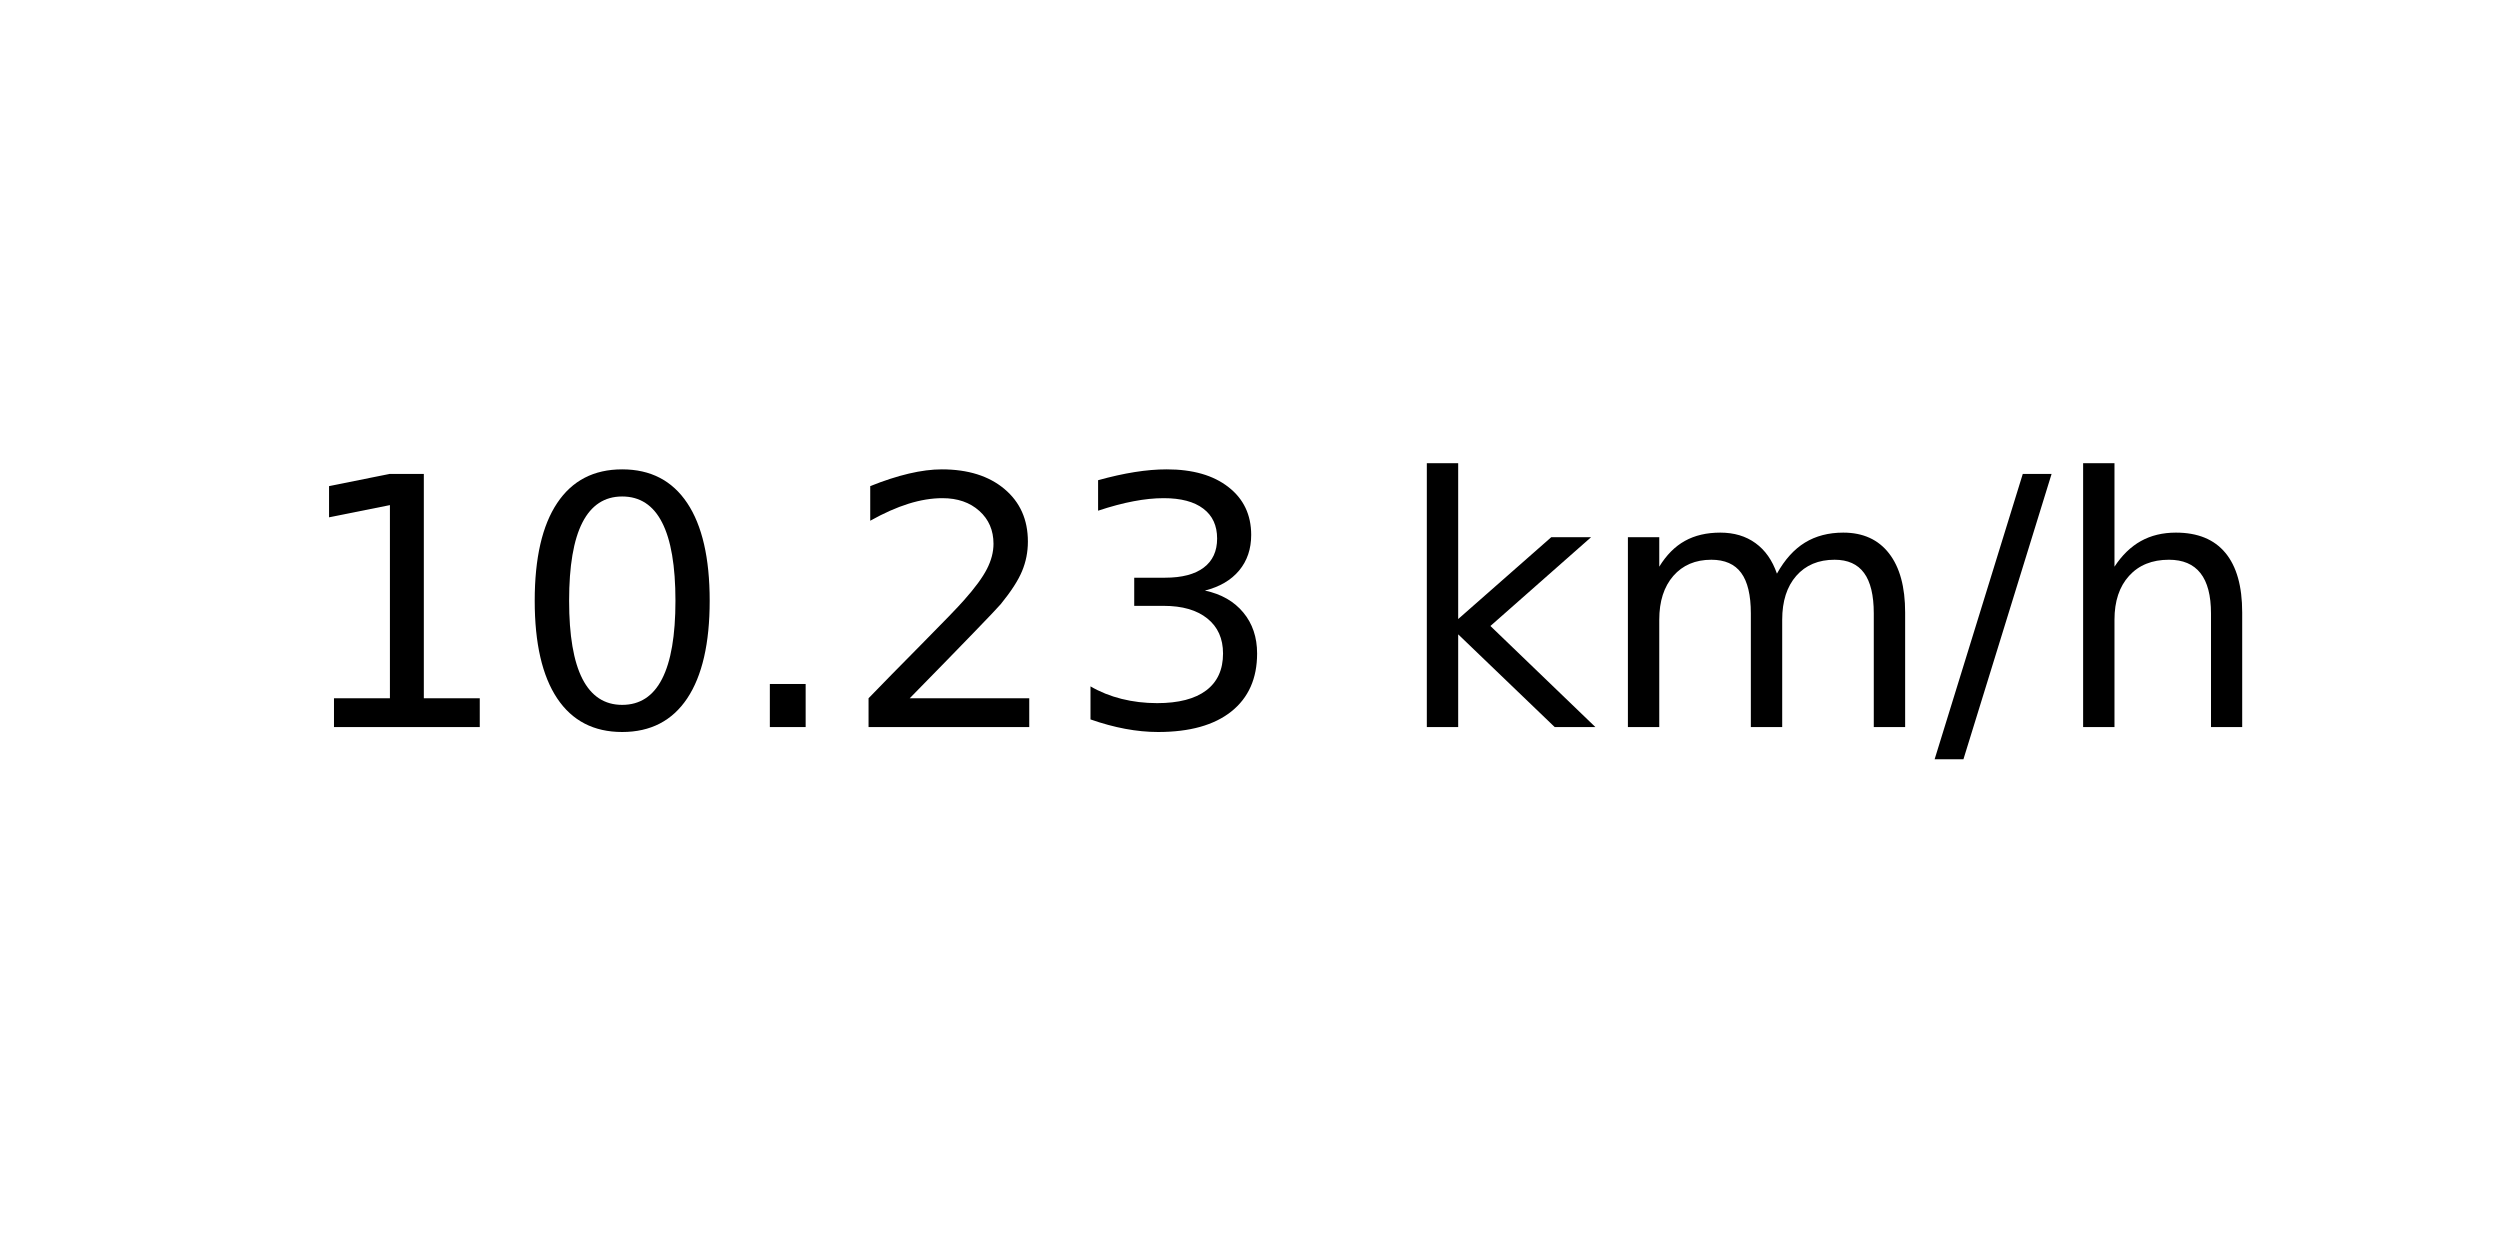
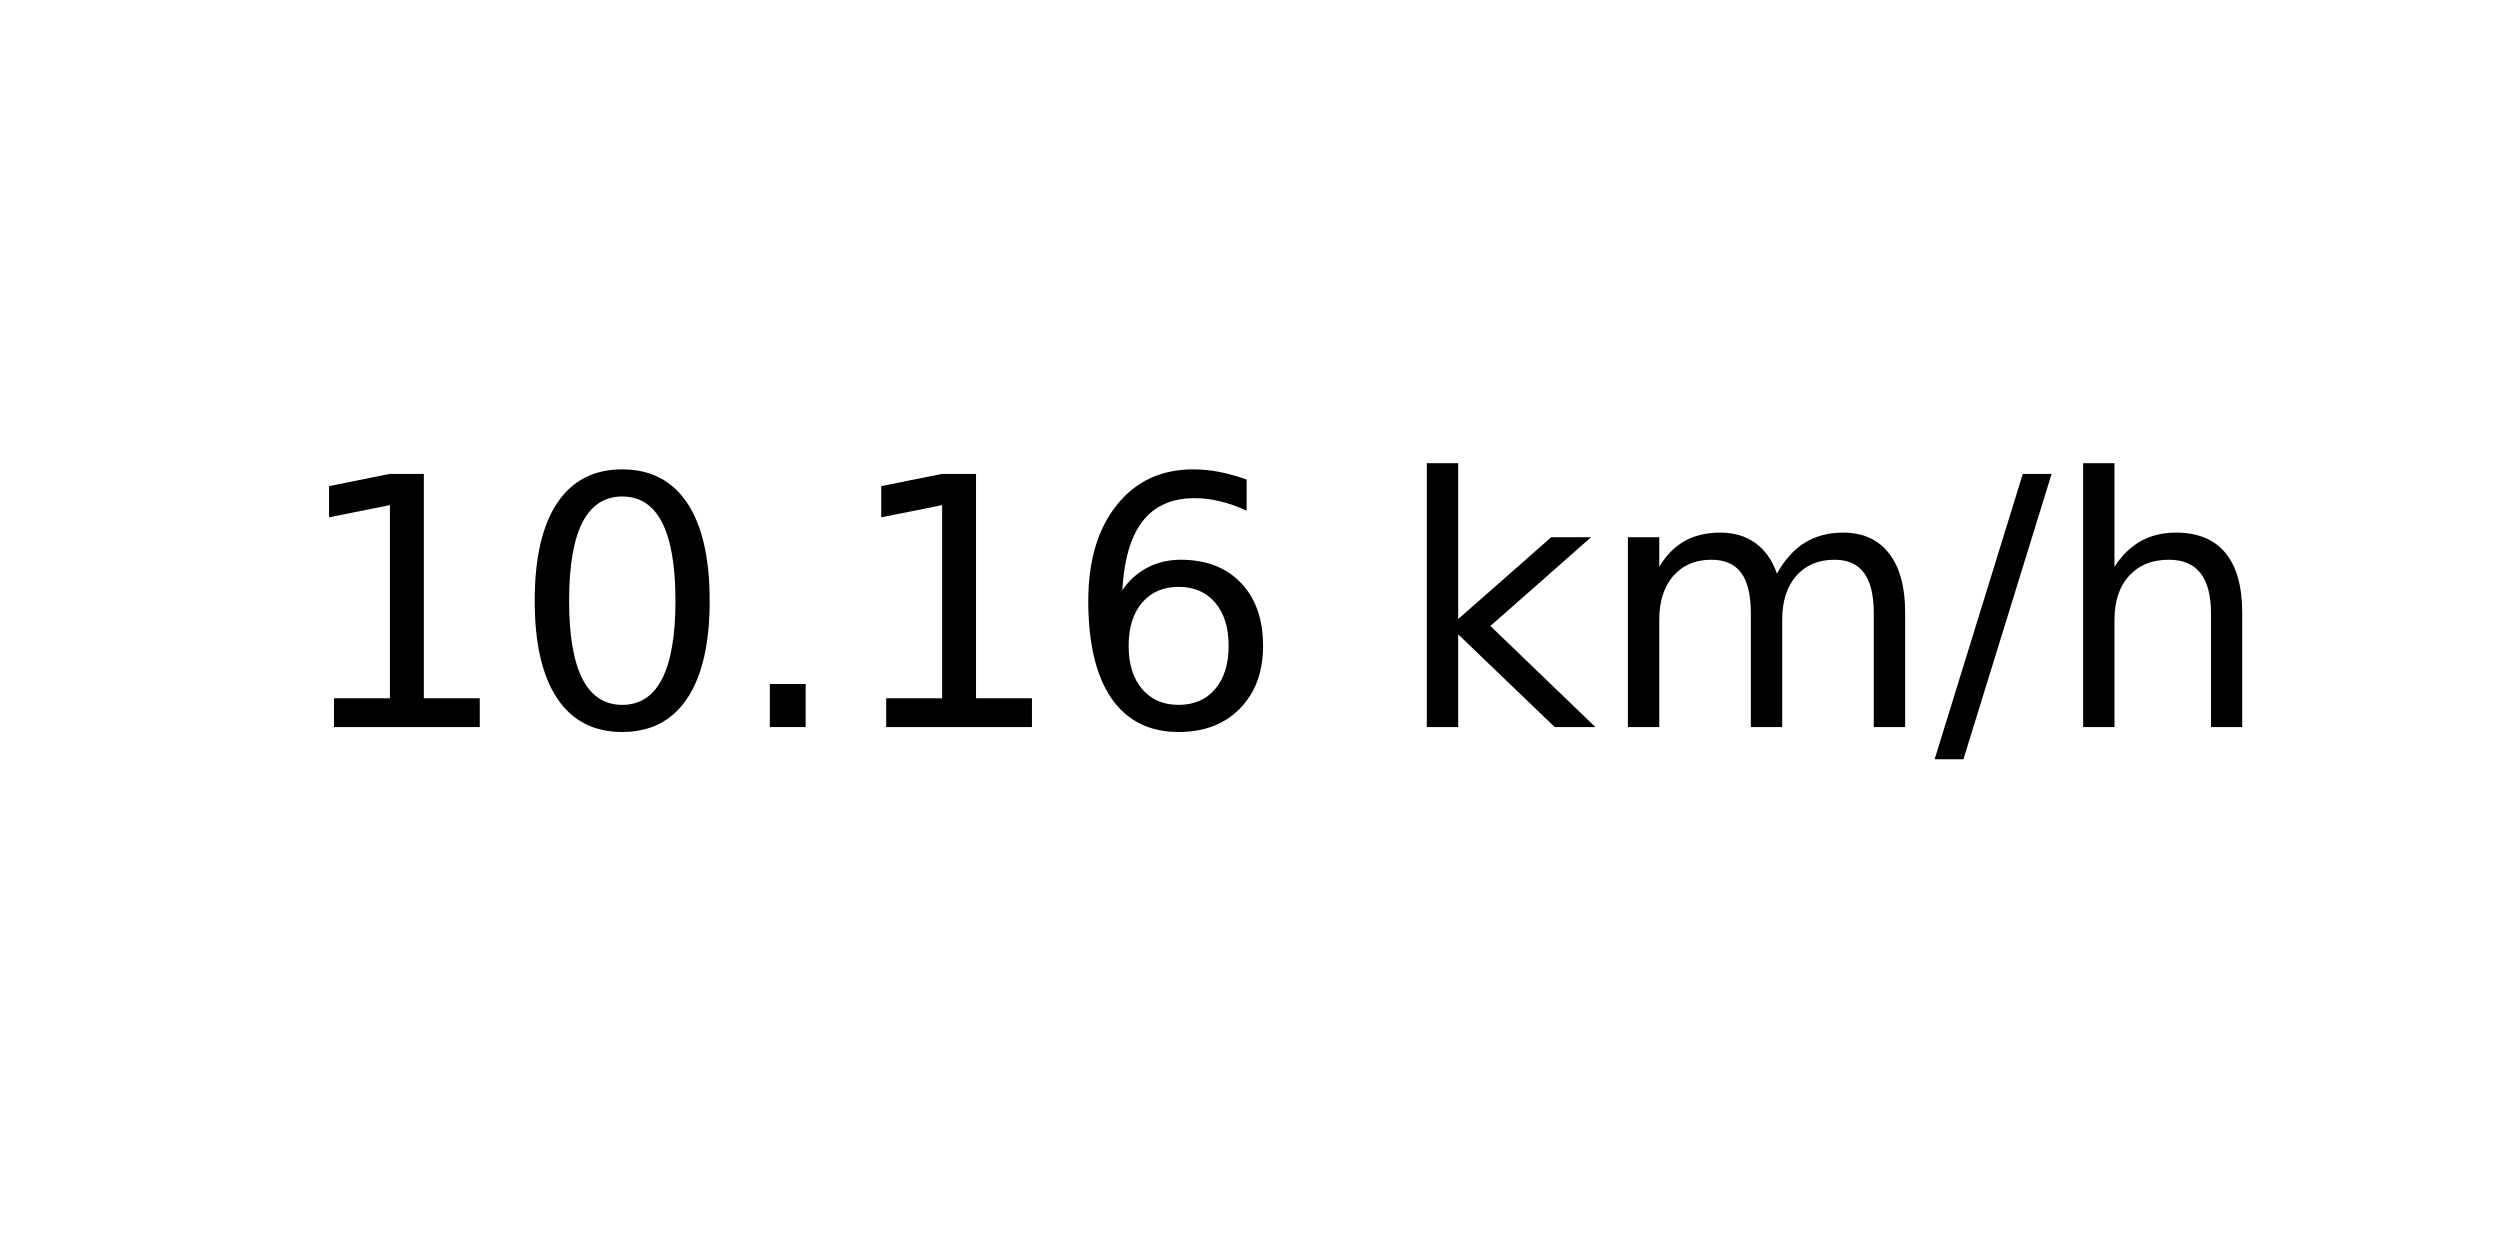
<svg xmlns="http://www.w3.org/2000/svg" xmlns:xlink="http://www.w3.org/1999/xlink" width="72pt" height="36pt" viewBox="0 0 72 36" version="1.1">
  <defs>
    <style type="text/css">*{stroke-linejoin: round; stroke-linecap: butt}</style>
  </defs>
  <g id="figure_1">
    <g id="axes_1">
      <g id="text_1">
        <g transform="translate(8.378125 20.93937) scale(0.1 -0.1)">
          <defs>
            <path id="DejaVuSans-31" d="M 794 531  L 1825 531  L 1825 4091  L 703 3866  L 703 4441  L 1819 4666  L 2450 4666  L 2450 531  L 3481 531  L 3481 0  L 794 0  L 794 531  z " transform="scale(0.015625)" />
            <path id="DejaVuSans-30" d="M 2034 4250  Q 1547 4250 1301 3770  Q 1056 3291 1056 2328  Q 1056 1369 1301 889  Q 1547 409 2034 409  Q 2525 409 2770 889  Q 3016 1369 3016 2328  Q 3016 3291 2770 3770  Q 2525 4250 2034 4250  z M 2034 4750  Q 2819 4750 3233 4129  Q 3647 3509 3647 2328  Q 3647 1150 3233 529  Q 2819 -91 2034 -91  Q 1250 -91 836 529  Q 422 1150 422 2328  Q 422 3509 836 4129  Q 1250 4750 2034 4750  z " transform="scale(0.015625)" />
            <path id="DejaVuSans-2e" d="M 684 794  L 1344 794  L 1344 0  L 684 0  L 684 794  z " transform="scale(0.015625)" />
-             <path id="DejaVuSans-32" d="M 1228 531  L 3431 531  L 3431 0  L 469 0  L 469 531  Q 828 903 1448 1529  Q 2069 2156 2228 2338  Q 2531 2678 2651 2914  Q 2772 3150 2772 3378  Q 2772 3750 2511 3984  Q 2250 4219 1831 4219  Q 1534 4219 1204 4116  Q 875 4013 500 3803  L 500 4441  Q 881 4594 1212 4672  Q 1544 4750 1819 4750  Q 2544 4750 2975 4387  Q 3406 4025 3406 3419  Q 3406 3131 3298 2873  Q 3191 2616 2906 2266  Q 2828 2175 2409 1742  Q 1991 1309 1228 531  z " transform="scale(0.015625)" />
-             <path id="DejaVuSans-33" d="M 2597 2516  Q 3050 2419 3304 2112  Q 3559 1806 3559 1356  Q 3559 666 3084 287  Q 2609 -91 1734 -91  Q 1441 -91 1130 -33  Q 819 25 488 141  L 488 750  Q 750 597 1062 519  Q 1375 441 1716 441  Q 2309 441 2620 675  Q 2931 909 2931 1356  Q 2931 1769 2642 2001  Q 2353 2234 1838 2234  L 1294 2234  L 1294 2753  L 1863 2753  Q 2328 2753 2575 2939  Q 2822 3125 2822 3475  Q 2822 3834 2567 4026  Q 2313 4219 1838 4219  Q 1578 4219 1281 4162  Q 984 4106 628 3988  L 628 4550  Q 988 4650 1302 4700  Q 1616 4750 1894 4750  Q 2613 4750 3031 4423  Q 3450 4097 3450 3541  Q 3450 3153 3228 2886  Q 3006 2619 2597 2516  z " transform="scale(0.015625)" />
+             <path id="DejaVuSans-36" d="M 2113 2584  Q 1688 2584 1439 2293  Q 1191 2003 1191 1497  Q 1191 994 1439 701  Q 1688 409 2113 409  Q 2538 409 2786 701  Q 3034 994 3034 1497  Q 3034 2003 2786 2293  Q 2538 2584 2113 2584  z M 3366 4563  L 3366 3988  Q 3128 4100 2886 4159  Q 2644 4219 2406 4219  Q 1781 4219 1451 3797  Q 1122 3375 1075 2522  Q 1259 2794 1537 2939  Q 1816 3084 2150 3084  Q 2853 3084 3261 2657  Q 3669 2231 3669 1497  Q 3669 778 3244 343  Q 2819 -91 2113 -91  Q 1303 -91 875 529  Q 447 1150 447 2328  Q 447 3434 972 4092  Q 1497 4750 2381 4750  Q 2619 4750 2861 4703  Q 3103 4656 3366 4563  z " transform="scale(0.015625)" />
            <path id="DejaVuSans-20" transform="scale(0.015625)" />
            <path id="DejaVuSans-6b" d="M 581 4863  L 1159 4863  L 1159 1991  L 2875 3500  L 3609 3500  L 1753 1863  L 3688 0  L 2938 0  L 1159 1709  L 1159 0  L 581 0  L 581 4863  z " transform="scale(0.015625)" />
            <path id="DejaVuSans-6d" d="M 3328 2828  Q 3544 3216 3844 3400  Q 4144 3584 4550 3584  Q 5097 3584 5394 3201  Q 5691 2819 5691 2113  L 5691 0  L 5113 0  L 5113 2094  Q 5113 2597 4934 2840  Q 4756 3084 4391 3084  Q 3944 3084 3684 2787  Q 3425 2491 3425 1978  L 3425 0  L 2847 0  L 2847 2094  Q 2847 2600 2669 2842  Q 2491 3084 2119 3084  Q 1678 3084 1418 2786  Q 1159 2488 1159 1978  L 1159 0  L 581 0  L 581 3500  L 1159 3500  L 1159 2956  Q 1356 3278 1631 3431  Q 1906 3584 2284 3584  Q 2666 3584 2933 3390  Q 3200 3197 3328 2828  z " transform="scale(0.015625)" />
            <path id="DejaVuSans-2f" d="M 1625 4666  L 2156 4666  L 531 -594  L 0 -594  L 1625 4666  z " transform="scale(0.015625)" />
            <path id="DejaVuSans-68" d="M 3513 2113  L 3513 0  L 2938 0  L 2938 2094  Q 2938 2591 2744 2837  Q 2550 3084 2163 3084  Q 1697 3084 1428 2787  Q 1159 2491 1159 1978  L 1159 0  L 581 0  L 581 4863  L 1159 4863  L 1159 2956  Q 1366 3272 1645 3428  Q 1925 3584 2291 3584  Q 2894 3584 3203 3211  Q 3513 2838 3513 2113  z " transform="scale(0.015625)" />
          </defs>
          <use xlink:href="#DejaVuSans-31" />
          <use xlink:href="#DejaVuSans-30" x="63.623" />
          <use xlink:href="#DejaVuSans-2e" x="127.246" />
-           <use xlink:href="#DejaVuSans-32" x="159.033" />
-           <use xlink:href="#DejaVuSans-33" x="222.656" />
+           <use xlink:href="#DejaVuSans-31" x="159.033" />
+           <use xlink:href="#DejaVuSans-36" x="222.656" />
          <use xlink:href="#DejaVuSans-20" x="286.279" />
          <use xlink:href="#DejaVuSans-6b" x="318.066" />
          <use xlink:href="#DejaVuSans-6d" x="375.977" />
          <use xlink:href="#DejaVuSans-2f" x="473.389" />
          <use xlink:href="#DejaVuSans-68" x="507.08" />
        </g>
      </g>
    </g>
  </g>
</svg>
